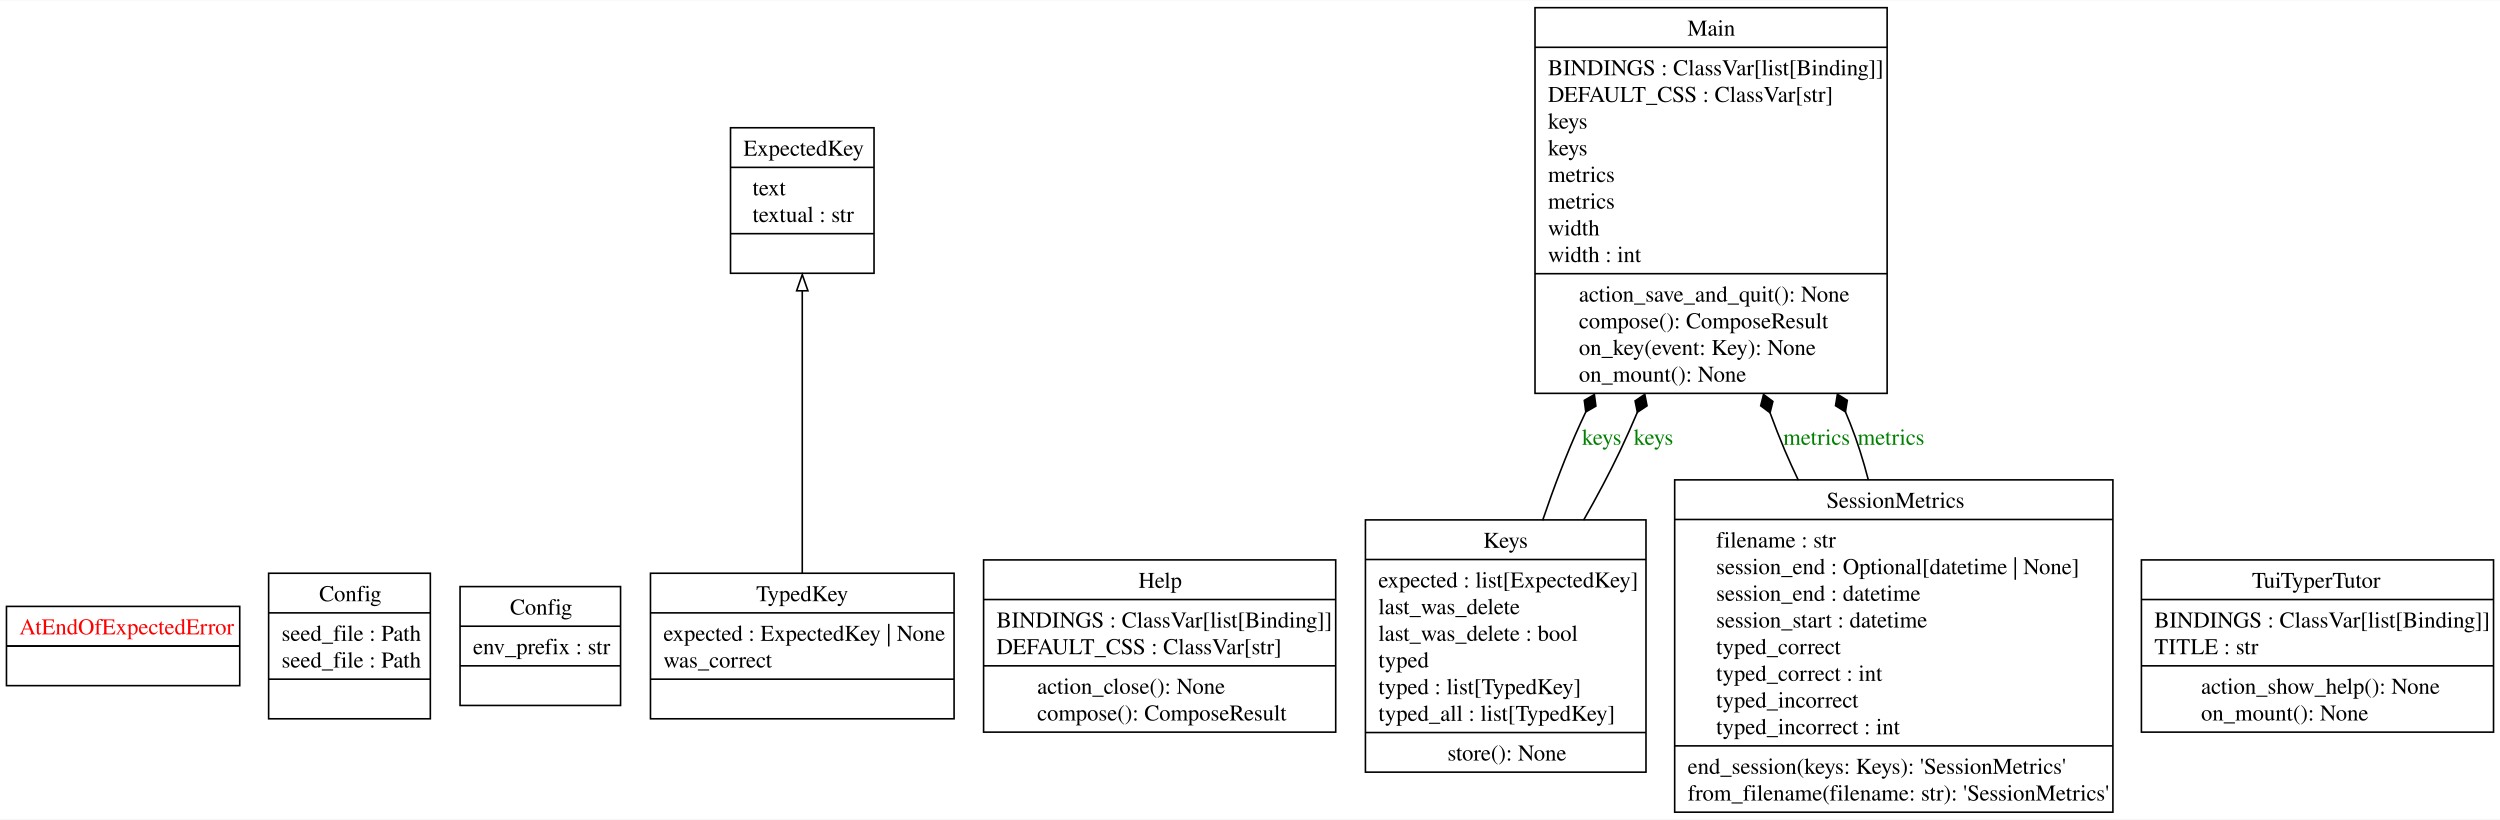
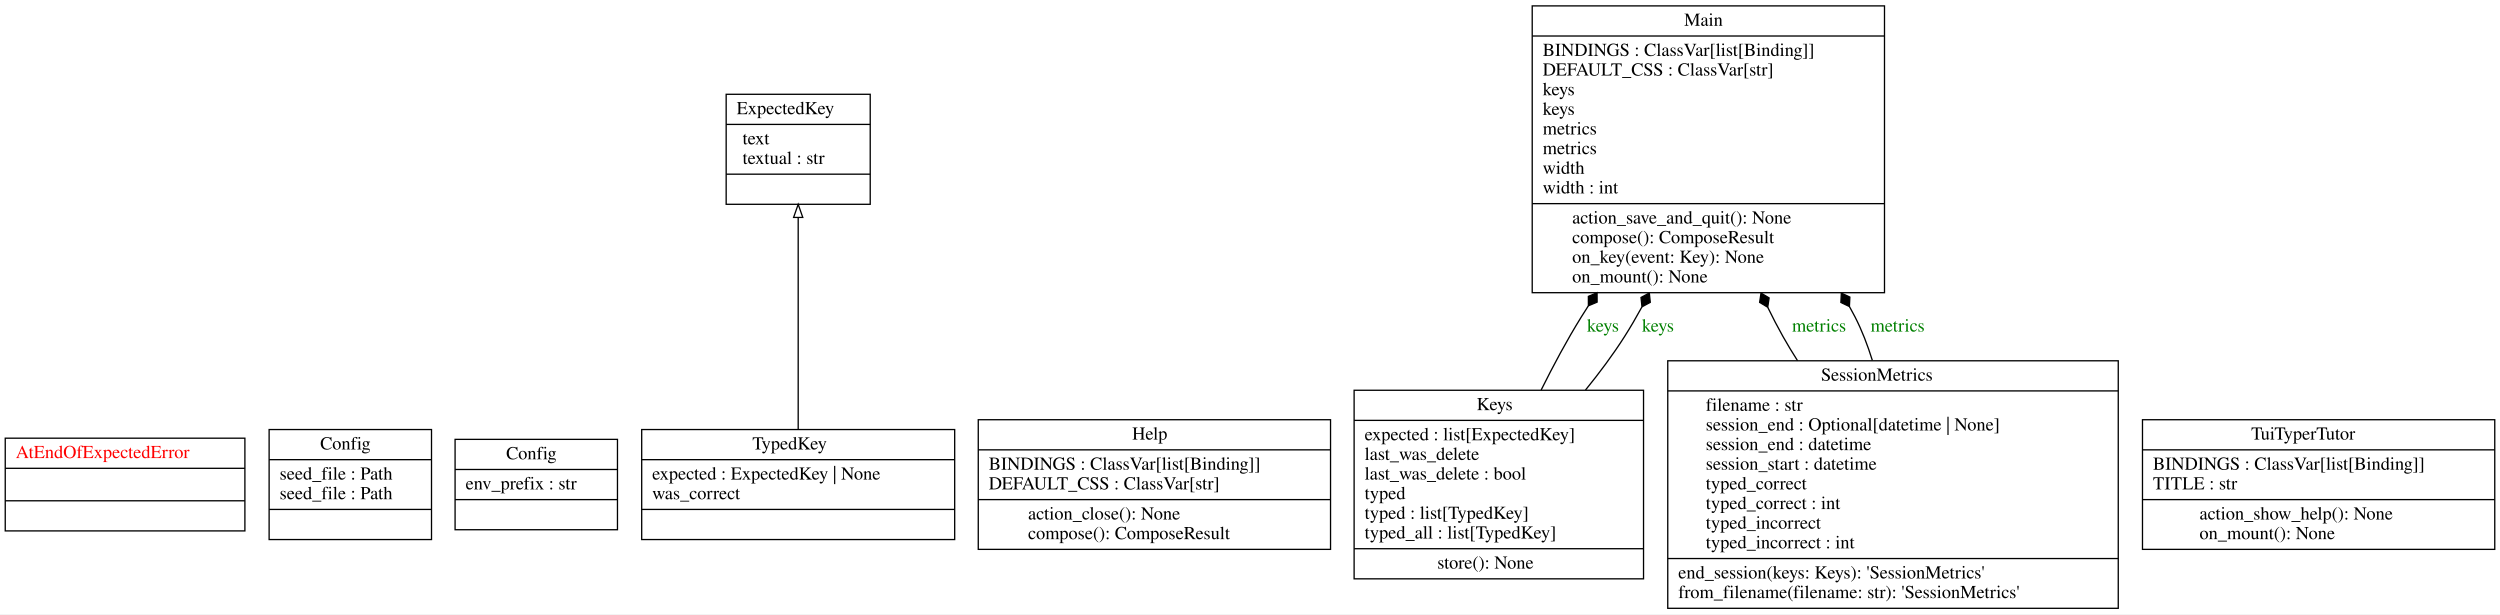
- <svg xmlns="http://www.w3.org/2000/svg" width="1546pt" height="507pt" viewBox="0.00 0.00 1546.00 506.50">
-   <g id="graph0" class="graph" transform="scale(1 1) rotate(0) translate(4 502.5)">
-     <polygon fill="white" stroke="none" points="-4,4 -4,-502.5 1542,-502.5 1542,4 -4,4" />
+ <svg xmlns="http://www.w3.org/2000/svg" width="1909pt" height="469pt" viewBox="0.00 0.00 1909.00 469.00">
+   <g id="graph0" class="graph" transform="scale(1 1) rotate(0) translate(4 465)">
+     <polygon fill="white" stroke="transparent" points="-4,4 -4,-465 1905,-465 1905,4 -4,4" />
    <g id="node1" class="node">
-       <polygon fill="none" stroke="black" points="0,-78.75 0,-127.75 144.25,-127.75 144.25,-78.75 0,-78.75" />
-       <text text-anchor="start" x="8" y="-110.45" font-family="Times,serif" font-size="14.00" fill="red">AtEndOfExpectedError</text>
-       <polyline fill="none" stroke="black" points="0,-103.25 144.25,-103.25" />
-       <polyline fill="none" stroke="black" points="0,-103.25 144.25,-103.25" />
-       <text text-anchor="start" x="70.25" y="-85.95" font-family="Times,serif" font-size="14.00" fill="red"> </text>
+       <polygon fill="none" stroke="black" points="0,-59.6 0,-130.4 183,-130.4 183,-59.6 0,-59.6" />
+       <text text-anchor="start" x="8" y="-115.2" font-family="Times,serif" font-size="14.00" fill="red">AtEndOfExpectedError</text>
+       <polyline fill="none" stroke="black" points="0,-107.4 183,-107.4 " />
+       <polyline fill="none" stroke="black" points="0,-82.6 183,-82.6 " />
+       <text text-anchor="start" x="89" y="-67.4" font-family="Times,serif" font-size="14.00" fill="red"> </text>
    </g>
    <g id="node2" class="node">
-       <polygon fill="none" stroke="black" points="162.12,-58.25 162.12,-148.25 262.12,-148.25 262.12,-58.25 162.12,-58.25" />
-       <text text-anchor="start" x="193.38" y="-130.95" font-family="Times,serif" font-size="14.00">Config</text>
-       <polyline fill="none" stroke="black" points="162.12,-123.75 262.12,-123.75" />
-       <text text-anchor="start" x="170.12" y="-106.45" font-family="Times,serif" font-size="14.00">seed_file : Path</text>
-       <text text-anchor="start" x="170.12" y="-89.95" font-family="Times,serif" font-size="14.00">seed_file : Path</text>
-       <polyline fill="none" stroke="black" points="162.12,-82.75 262.12,-82.75" />
-       <text text-anchor="start" x="210.25" y="-65.45" font-family="Times,serif" font-size="14.00"> </text>
+       <polygon fill="none" stroke="black" points="201.5,-53 201.5,-137 325.5,-137 325.5,-53 201.5,-53" />
+       <text text-anchor="start" x="240.5" y="-121.8" font-family="Times,serif" font-size="14.00">Config</text>
+       <polyline fill="none" stroke="black" points="201.5,-114 325.5,-114 " />
+       <text text-anchor="start" x="209.5" y="-98.8" font-family="Times,serif" font-size="14.00">seed_file : Path</text>
+       <text text-anchor="start" x="209.5" y="-83.8" font-family="Times,serif" font-size="14.00">seed_file : Path</text>
+       <polyline fill="none" stroke="black" points="201.5,-76 325.5,-76 " />
+       <text text-anchor="start" x="261" y="-60.8" font-family="Times,serif" font-size="14.00"> </text>
    </g>
    <g id="node3" class="node">
-       <polygon fill="none" stroke="black" points="280.5,-66.5 280.5,-140 379.75,-140 379.75,-66.5 280.5,-66.5" />
-       <text text-anchor="start" x="311.38" y="-122.7" font-family="Times,serif" font-size="14.00">Config</text>
-       <polyline fill="none" stroke="black" points="280.5,-115.5 379.75,-115.5" />
-       <text text-anchor="start" x="288.5" y="-98.2" font-family="Times,serif" font-size="14.00">env_prefix : str</text>
-       <polyline fill="none" stroke="black" points="280.5,-91 379.75,-91" />
-       <text text-anchor="start" x="328.25" y="-73.7" font-family="Times,serif" font-size="14.00"> </text>
+       <polygon fill="none" stroke="black" points="343.5,-60.5 343.5,-129.5 467.5,-129.5 467.5,-60.5 343.5,-60.5" />
+       <text text-anchor="start" x="382.5" y="-114.3" font-family="Times,serif" font-size="14.00">Config</text>
+       <polyline fill="none" stroke="black" points="343.5,-106.5 467.5,-106.5 " />
+       <text text-anchor="start" x="351.5" y="-91.3" font-family="Times,serif" font-size="14.00">env_prefix : str</text>
+       <polyline fill="none" stroke="black" points="343.5,-83.5 467.5,-83.5 " />
+       <text text-anchor="start" x="403" y="-68.3" font-family="Times,serif" font-size="14.00"> </text>
    </g>
    <g id="node4" class="node">
-       <polygon fill="none" stroke="black" points="447.75,-333.75 447.75,-423.75 536.5,-423.75 536.5,-333.75 447.75,-333.75" />
-       <text text-anchor="start" x="455.75" y="-406.45" font-family="Times,serif" font-size="14.00">ExpectedKey</text>
-       <polyline fill="none" stroke="black" points="447.75,-399.25 536.5,-399.25" />
-       <text text-anchor="start" x="461.38" y="-381.95" font-family="Times,serif" font-size="14.00">text</text>
-       <text text-anchor="start" x="461.38" y="-365.45" font-family="Times,serif" font-size="14.00">textual : str</text>
-       <polyline fill="none" stroke="black" points="447.75,-358.25 536.5,-358.25" />
-       <text text-anchor="start" x="490.25" y="-340.95" font-family="Times,serif" font-size="14.00"> </text>
+       <polygon fill="none" stroke="black" points="550.5,-309 550.5,-393 660.5,-393 660.5,-309 550.5,-309" />
+       <text text-anchor="start" x="558.5" y="-377.8" font-family="Times,serif" font-size="14.00">ExpectedKey</text>
+       <polyline fill="none" stroke="black" points="550.5,-370 660.5,-370 " />
+       <text text-anchor="start" x="563" y="-354.8" font-family="Times,serif" font-size="14.00">text</text>
+       <text text-anchor="start" x="563" y="-339.8" font-family="Times,serif" font-size="14.00">textual : str</text>
+       <polyline fill="none" stroke="black" points="550.5,-332 660.5,-332 " />
+       <text text-anchor="start" x="603" y="-316.8" font-family="Times,serif" font-size="14.00"> </text>
    </g>
    <g id="node5" class="node">
-       <polygon fill="none" stroke="black" points="604.25,-50 604.25,-156.5 822,-156.5 822,-50 604.25,-50" />
-       <text text-anchor="start" x="700" y="-139.2" font-family="Times,serif" font-size="14.00">Help</text>
-       <polyline fill="none" stroke="black" points="604.25,-132 822,-132" />
-       <text text-anchor="start" x="612.25" y="-114.7" font-family="Times,serif" font-size="14.00">BINDINGS : ClassVar[list[Binding]]</text>
-       <text text-anchor="start" x="612.25" y="-98.2" font-family="Times,serif" font-size="14.00">DEFAULT_CSS : ClassVar[str]</text>
-       <polyline fill="none" stroke="black" points="604.25,-91 822,-91" />
-       <text text-anchor="start" x="637.38" y="-73.7" font-family="Times,serif" font-size="14.00">action_close(): None</text>
-       <text text-anchor="start" x="637.38" y="-57.2" font-family="Times,serif" font-size="14.00">compose(): ComposeResult</text>
+       <polygon fill="none" stroke="black" points="743,-45.5 743,-144.5 1012,-144.5 1012,-45.5 743,-45.5" />
+       <text text-anchor="start" x="860.5" y="-129.3" font-family="Times,serif" font-size="14.00">Help</text>
+       <polyline fill="none" stroke="black" points="743,-121.5 1012,-121.5 " />
+       <text text-anchor="start" x="751" y="-106.3" font-family="Times,serif" font-size="14.00">BINDINGS : ClassVar[list[Binding]]</text>
+       <text text-anchor="start" x="751" y="-91.3" font-family="Times,serif" font-size="14.00">DEFAULT_CSS : ClassVar[str]</text>
+       <polyline fill="none" stroke="black" points="743,-83.5 1012,-83.5 " />
+       <text text-anchor="start" x="781" y="-68.3" font-family="Times,serif" font-size="14.00">action_close(): None</text>
+       <text text-anchor="start" x="781" y="-53.3" font-family="Times,serif" font-size="14.00">compose(): ComposeResult</text>
    </g>
    <g id="node6" class="node">
-       <polygon fill="none" stroke="black" points="840.38,-25.25 840.38,-181.25 1013.88,-181.25 1013.88,-25.25 840.38,-25.25" />
-       <text text-anchor="start" x="913.25" y="-163.95" font-family="Times,serif" font-size="14.00">Keys</text>
-       <polyline fill="none" stroke="black" points="840.38,-156.75 1013.88,-156.75" />
-       <text text-anchor="start" x="848.38" y="-139.45" font-family="Times,serif" font-size="14.00">expected : list[ExpectedKey]</text>
-       <text text-anchor="start" x="848.38" y="-122.95" font-family="Times,serif" font-size="14.00">last_was_delete</text>
-       <text text-anchor="start" x="848.38" y="-106.45" font-family="Times,serif" font-size="14.00">last_was_delete : bool</text>
-       <text text-anchor="start" x="848.38" y="-89.95" font-family="Times,serif" font-size="14.00">typed</text>
-       <text text-anchor="start" x="848.38" y="-73.45" font-family="Times,serif" font-size="14.00">typed : list[TypedKey]</text>
-       <text text-anchor="start" x="848.38" y="-56.95" font-family="Times,serif" font-size="14.00">typed_all : list[TypedKey]</text>
-       <polyline fill="none" stroke="black" points="840.38,-49.75 1013.88,-49.75" />
-       <text text-anchor="start" x="891.12" y="-32.45" font-family="Times,serif" font-size="14.00">store(): None</text>
+       <polygon fill="none" stroke="black" points="1030,-23 1030,-167 1251,-167 1251,-23 1030,-23" />
+       <text text-anchor="start" x="1123.5" y="-151.8" font-family="Times,serif" font-size="14.00">Keys</text>
+       <polyline fill="none" stroke="black" points="1030,-144 1251,-144 " />
+       <text text-anchor="start" x="1038" y="-128.8" font-family="Times,serif" font-size="14.00">expected : list[ExpectedKey]</text>
+       <text text-anchor="start" x="1038" y="-113.8" font-family="Times,serif" font-size="14.00">last_was_delete</text>
+       <text text-anchor="start" x="1038" y="-98.8" font-family="Times,serif" font-size="14.00">last_was_delete : bool</text>
+       <text text-anchor="start" x="1038" y="-83.8" font-family="Times,serif" font-size="14.00">typed</text>
+       <text text-anchor="start" x="1038" y="-68.8" font-family="Times,serif" font-size="14.00">typed : list[TypedKey]</text>
+       <text text-anchor="start" x="1038" y="-53.8" font-family="Times,serif" font-size="14.00">typed_all : list[TypedKey]</text>
+       <polyline fill="none" stroke="black" points="1030,-46 1251,-46 " />
+       <text text-anchor="start" x="1093.5" y="-30.8" font-family="Times,serif" font-size="14.00">store(): None</text>
    </g>
    <g id="node7" class="node">
-       <polygon fill="none" stroke="black" points="945.25,-259.5 945.25,-498 1163,-498 1163,-259.5 945.25,-259.5" />
-       <text text-anchor="start" x="1039.5" y="-480.7" font-family="Times,serif" font-size="14.00">Main</text>
-       <polyline fill="none" stroke="black" points="945.25,-473.5 1163,-473.5" />
-       <text text-anchor="start" x="953.25" y="-456.2" font-family="Times,serif" font-size="14.00">BINDINGS : ClassVar[list[Binding]]</text>
-       <text text-anchor="start" x="953.25" y="-439.7" font-family="Times,serif" font-size="14.00">DEFAULT_CSS : ClassVar[str]</text>
-       <text text-anchor="start" x="953.25" y="-423.2" font-family="Times,serif" font-size="14.00">keys</text>
-       <text text-anchor="start" x="953.25" y="-406.7" font-family="Times,serif" font-size="14.00">keys</text>
-       <text text-anchor="start" x="953.25" y="-390.2" font-family="Times,serif" font-size="14.00">metrics</text>
-       <text text-anchor="start" x="953.25" y="-373.7" font-family="Times,serif" font-size="14.00">metrics</text>
-       <text text-anchor="start" x="953.25" y="-357.2" font-family="Times,serif" font-size="14.00">width</text>
-       <text text-anchor="start" x="953.25" y="-340.7" font-family="Times,serif" font-size="14.00">width : int</text>
-       <polyline fill="none" stroke="black" points="945.25,-333.5 1163,-333.5" />
-       <text text-anchor="start" x="972.38" y="-316.2" font-family="Times,serif" font-size="14.00">action_save_and_quit(): None</text>
-       <text text-anchor="start" x="972.38" y="-299.7" font-family="Times,serif" font-size="14.00">compose(): ComposeResult</text>
-       <text text-anchor="start" x="972.38" y="-283.2" font-family="Times,serif" font-size="14.00">on_key(event: Key): None</text>
-       <text text-anchor="start" x="972.38" y="-266.7" font-family="Times,serif" font-size="14.00">on_mount(): None</text>
+       <polygon fill="none" stroke="black" points="1166,-241.5 1166,-460.5 1435,-460.5 1435,-241.5 1166,-241.5" />
+       <text text-anchor="start" x="1282" y="-445.3" font-family="Times,serif" font-size="14.00">Main</text>
+       <polyline fill="none" stroke="black" points="1166,-437.5 1435,-437.5 " />
+       <text text-anchor="start" x="1174" y="-422.3" font-family="Times,serif" font-size="14.00">BINDINGS : ClassVar[list[Binding]]</text>
+       <text text-anchor="start" x="1174" y="-407.3" font-family="Times,serif" font-size="14.00">DEFAULT_CSS : ClassVar[str]</text>
+       <text text-anchor="start" x="1174" y="-392.3" font-family="Times,serif" font-size="14.00">keys</text>
+       <text text-anchor="start" x="1174" y="-377.3" font-family="Times,serif" font-size="14.00">keys</text>
+       <text text-anchor="start" x="1174" y="-362.3" font-family="Times,serif" font-size="14.00">metrics</text>
+       <text text-anchor="start" x="1174" y="-347.3" font-family="Times,serif" font-size="14.00">metrics</text>
+       <text text-anchor="start" x="1174" y="-332.3" font-family="Times,serif" font-size="14.00">width</text>
+       <text text-anchor="start" x="1174" y="-317.3" font-family="Times,serif" font-size="14.00">width : int</text>
+       <polyline fill="none" stroke="black" points="1166,-309.5 1435,-309.5 " />
+       <text text-anchor="start" x="1196.5" y="-294.3" font-family="Times,serif" font-size="14.00">action_save_and_quit(): None</text>
+       <text text-anchor="start" x="1196.5" y="-279.3" font-family="Times,serif" font-size="14.00">compose(): ComposeResult</text>
+       <text text-anchor="start" x="1196.5" y="-264.3" font-family="Times,serif" font-size="14.00">on_key(event: Key): None</text>
+       <text text-anchor="start" x="1196.5" y="-249.3" font-family="Times,serif" font-size="14.00">on_mount(): None</text>
    </g>
    <g id="edge4" class="edge">
-       <path fill="none" stroke="black" d="M949.95,-180.93C956.7,-200.81 964.66,-221.98 973.38,-241 974.43,-243.3 975.51,-245.62 976.62,-247.94" />
-       <polygon fill="black" stroke="black" points="976.66,-248.01 982.9,-251.62 981.96,-258.77 975.72,-255.16 976.66,-248.01" />
-       <text text-anchor="middle" x="986.5" y="-227.7" font-family="Times,serif" font-size="14.00" fill="green">keys</text>
+       <path fill="none" stroke="black" d="M1172.82,-167.18C1182.05,-185.74 1192.58,-205.44 1203.5,-223 1205.23,-225.78 1207,-228.56 1208.81,-231.36" />
+       <polygon fill="black" stroke="black" points="1208.9,-231.49 1215.55,-234.29 1215.52,-241.5 1208.88,-238.7 1208.9,-231.49" />
+       <text text-anchor="middle" x="1220" y="-211.8" font-family="Times,serif" font-size="14.00" fill="green">keys</text>
    </g>
    <g id="edge5" class="edge">
-       <path fill="none" stroke="black" d="M975.28,-181.07C983.37,-195.26 991.33,-210.15 998.12,-224.5 1001.71,-232.07 1005.21,-239.93 1008.6,-247.93" />
-       <polygon fill="black" stroke="black" points="1008.54,-247.79 1014.53,-251.8 1013.14,-258.87 1007.14,-254.86 1008.54,-247.79" />
-       <text text-anchor="middle" x="1018.5" y="-227.7" font-family="Times,serif" font-size="14.00" fill="green">keys</text>
+       <path fill="none" stroke="black" d="M1206.67,-167.16C1217.32,-180.25 1227.71,-194.17 1236.5,-208 1241.09,-215.22 1245.52,-222.82 1249.76,-230.6" />
+       <polygon fill="black" stroke="black" points="1249.81,-230.7 1256.15,-234.13 1255.42,-241.3 1249.08,-237.87 1249.81,-230.7" />
+       <text text-anchor="middle" x="1262" y="-211.8" font-family="Times,serif" font-size="14.00" fill="green">keys</text>
    </g>
    <g id="node8" class="node">
-       <polygon fill="none" stroke="black" points="1031.62,-0.5 1031.62,-206 1302.62,-206 1302.62,-0.5 1031.62,-0.5" />
-       <text text-anchor="start" x="1125.5" y="-188.7" font-family="Times,serif" font-size="14.00">SessionMetrics</text>
-       <polyline fill="none" stroke="black" points="1031.62,-181.5 1302.62,-181.5" />
-       <text text-anchor="start" x="1057.25" y="-164.2" font-family="Times,serif" font-size="14.00">filename : str</text>
-       <text text-anchor="start" x="1057.25" y="-147.7" font-family="Times,serif" font-size="14.00">session_end : Optional[datetime | None]</text>
-       <text text-anchor="start" x="1057.25" y="-131.2" font-family="Times,serif" font-size="14.00">session_end : datetime</text>
-       <text text-anchor="start" x="1057.25" y="-114.7" font-family="Times,serif" font-size="14.00">session_start : datetime</text>
-       <text text-anchor="start" x="1057.25" y="-98.2" font-family="Times,serif" font-size="14.00">typed_correct</text>
-       <text text-anchor="start" x="1057.25" y="-81.7" font-family="Times,serif" font-size="14.00">typed_correct : int</text>
-       <text text-anchor="start" x="1057.25" y="-65.2" font-family="Times,serif" font-size="14.00">typed_incorrect</text>
-       <text text-anchor="start" x="1057.25" y="-48.7" font-family="Times,serif" font-size="14.00">typed_incorrect : int</text>
-       <polyline fill="none" stroke="black" points="1031.62,-41.5 1302.62,-41.5" />
-       <text text-anchor="start" x="1039.62" y="-24.2" font-family="Times,serif" font-size="14.00">end_session(keys: Keys): 'SessionMetrics'</text>
-       <text text-anchor="start" x="1039.62" y="-7.7" font-family="Times,serif" font-size="14.00">from_filename(filename: str): 'SessionMetrics'</text>
+       <polygon fill="none" stroke="black" points="1269.5,-0.5 1269.5,-189.5 1613.5,-189.5 1613.5,-0.5 1269.5,-0.5" />
+       <text text-anchor="start" x="1386.5" y="-174.3" font-family="Times,serif" font-size="14.00">SessionMetrics</text>
+       <polyline fill="none" stroke="black" points="1269.5,-166.5 1613.5,-166.5 " />
+       <text text-anchor="start" x="1298.5" y="-151.3" font-family="Times,serif" font-size="14.00">filename : str</text>
+       <text text-anchor="start" x="1298.5" y="-136.3" font-family="Times,serif" font-size="14.00">session_end : Optional[datetime | None]</text>
+       <text text-anchor="start" x="1298.5" y="-121.3" font-family="Times,serif" font-size="14.00">session_end : datetime</text>
+       <text text-anchor="start" x="1298.5" y="-106.3" font-family="Times,serif" font-size="14.00">session_start : datetime</text>
+       <text text-anchor="start" x="1298.5" y="-91.3" font-family="Times,serif" font-size="14.00">typed_correct</text>
+       <text text-anchor="start" x="1298.5" y="-76.3" font-family="Times,serif" font-size="14.00">typed_correct : int</text>
+       <text text-anchor="start" x="1298.5" y="-61.3" font-family="Times,serif" font-size="14.00">typed_incorrect</text>
+       <text text-anchor="start" x="1298.5" y="-46.3" font-family="Times,serif" font-size="14.00">typed_incorrect : int</text>
+       <polyline fill="none" stroke="black" points="1269.5,-38.5 1613.5,-38.5 " />
+       <text text-anchor="start" x="1277.5" y="-23.3" font-family="Times,serif" font-size="14.00">end_session(keys: Keys): 'SessionMetrics'</text>
+       <text text-anchor="start" x="1277.5" y="-8.3" font-family="Times,serif" font-size="14.00">from_filename(filename: str): 'SessionMetrics'</text>
    </g>
    <g id="edge2" class="edge">
-       <path fill="none" stroke="black" d="M1108.08,-205.81C1105.08,-212.06 1102.24,-218.33 1099.62,-224.5 1096.47,-231.97 1093.44,-239.73 1090.55,-247.62" />
-       <polygon fill="black" stroke="black" points="1090.59,-247.51 1092.35,-254.5 1086.57,-258.82 1084.81,-251.82 1090.59,-247.51" />
-       <text text-anchor="middle" x="1119.38" y="-227.7" font-family="Times,serif" font-size="14.00" fill="green">metrics</text>
+       <path fill="none" stroke="black" d="M1368.64,-189.52C1364.71,-195.67 1360.96,-201.86 1357.5,-208 1353.47,-215.16 1349.58,-222.66 1345.86,-230.32" />
+       <polygon fill="black" stroke="black" points="1345.83,-230.38 1346.89,-237.51 1340.71,-241.23 1339.66,-234.09 1345.83,-230.38" />
+       <text text-anchor="middle" x="1385" y="-211.8" font-family="Times,serif" font-size="14.00" fill="green">metrics</text>
    </g>
    <g id="edge3" class="edge">
-       <path fill="none" stroke="black" d="M1151.4,-205.91C1148.27,-217.93 1144.55,-229.87 1140.12,-241 1139.19,-243.35 1138.22,-245.7 1137.21,-248.05" />
-       <polygon fill="black" stroke="black" points="1137.21,-248.05 1138.37,-255.16 1132.25,-258.97 1131.09,-251.86 1137.21,-248.05" />
-       <text text-anchor="middle" x="1165.38" y="-227.7" font-family="Times,serif" font-size="14.00" fill="green">metrics</text>
+       <path fill="none" stroke="black" d="M1425.72,-189.81C1422.16,-201.3 1417.81,-212.63 1412.5,-223 1411.17,-225.59 1409.78,-228.18 1408.32,-230.75" />
+       <polygon fill="black" stroke="black" points="1408.21,-230.93 1408.56,-238.14 1402.04,-241.23 1401.7,-234.02 1408.21,-230.93" />
+       <text text-anchor="middle" x="1445" y="-211.8" font-family="Times,serif" font-size="14.00" fill="green">metrics</text>
    </g>
    <g id="node9" class="node">
-       <polygon fill="none" stroke="black" points="1320.25,-50 1320.25,-156.5 1538,-156.5 1538,-50 1320.25,-50" />
-       <text text-anchor="start" x="1388.62" y="-139.2" font-family="Times,serif" font-size="14.00">TuiTyperTutor</text>
-       <polyline fill="none" stroke="black" points="1320.25,-132 1538,-132" />
-       <text text-anchor="start" x="1328.25" y="-114.7" font-family="Times,serif" font-size="14.00">BINDINGS : ClassVar[list[Binding]]</text>
-       <text text-anchor="start" x="1328.25" y="-98.2" font-family="Times,serif" font-size="14.00">TITLE : str</text>
-       <polyline fill="none" stroke="black" points="1320.25,-91 1538,-91" />
-       <text text-anchor="start" x="1357.12" y="-73.7" font-family="Times,serif" font-size="14.00">action_show_help(): None</text>
-       <text text-anchor="start" x="1357.12" y="-57.2" font-family="Times,serif" font-size="14.00">on_mount(): None</text>
+       <polygon fill="none" stroke="black" points="1632,-45.5 1632,-144.5 1901,-144.5 1901,-45.5 1632,-45.5" />
+       <text text-anchor="start" x="1715" y="-129.3" font-family="Times,serif" font-size="14.00">TuiTyperTutor</text>
+       <polyline fill="none" stroke="black" points="1632,-121.5 1901,-121.5 " />
+       <text text-anchor="start" x="1640" y="-106.3" font-family="Times,serif" font-size="14.00">BINDINGS : ClassVar[list[Binding]]</text>
+       <text text-anchor="start" x="1640" y="-91.3" font-family="Times,serif" font-size="14.00">TITLE : str</text>
+       <polyline fill="none" stroke="black" points="1632,-83.5 1901,-83.5 " />
+       <text text-anchor="start" x="1675.5" y="-68.3" font-family="Times,serif" font-size="14.00">action_show_help(): None</text>
+       <text text-anchor="start" x="1675.5" y="-53.3" font-family="Times,serif" font-size="14.00">on_mount(): None</text>
    </g>
    <g id="node10" class="node">
-       <polygon fill="none" stroke="black" points="398.25,-58.25 398.25,-148.25 586,-148.25 586,-58.25 398.25,-58.25" />
-       <text text-anchor="start" x="463.62" y="-130.95" font-family="Times,serif" font-size="14.00">TypedKey</text>
-       <polyline fill="none" stroke="black" points="398.25,-123.75 586,-123.75" />
-       <text text-anchor="start" x="406.25" y="-106.45" font-family="Times,serif" font-size="14.00">expected : ExpectedKey | None</text>
-       <text text-anchor="start" x="406.25" y="-89.95" font-family="Times,serif" font-size="14.00">was_correct</text>
-       <polyline fill="none" stroke="black" points="398.25,-82.75 586,-82.75" />
-       <text text-anchor="start" x="490.25" y="-65.45" font-family="Times,serif" font-size="14.00"> </text>
+       <polygon fill="none" stroke="black" points="486,-53 486,-137 725,-137 725,-53 486,-53" />
+       <text text-anchor="start" x="570.5" y="-121.8" font-family="Times,serif" font-size="14.00">TypedKey</text>
+       <polyline fill="none" stroke="black" points="486,-114 725,-114 " />
+       <text text-anchor="start" x="494" y="-98.8" font-family="Times,serif" font-size="14.00">expected : ExpectedKey | None</text>
+       <text text-anchor="start" x="494" y="-83.8" font-family="Times,serif" font-size="14.00">was_correct</text>
+       <polyline fill="none" stroke="black" points="486,-76 725,-76 " />
+       <text text-anchor="start" x="603" y="-60.8" font-family="Times,serif" font-size="14.00"> </text>
    </g>
    <g id="edge1" class="edge">
-       <path fill="none" stroke="black" d="M492.12,-148.19C492.12,-195.74 492.12,-271.64 492.12,-323.02" />
-       <polygon fill="none" stroke="black" points="488.63,-322.92 492.12,-332.92 495.63,-322.92 488.63,-322.92" />
+       <path fill="none" stroke="black" d="M605.5,-137.09C605.5,-181.17 605.5,-251.25 605.5,-298.87" />
+       <polygon fill="none" stroke="black" points="602,-298.97 605.5,-308.97 609,-298.97 602,-298.97" />
    </g>
  </g>
</svg>
